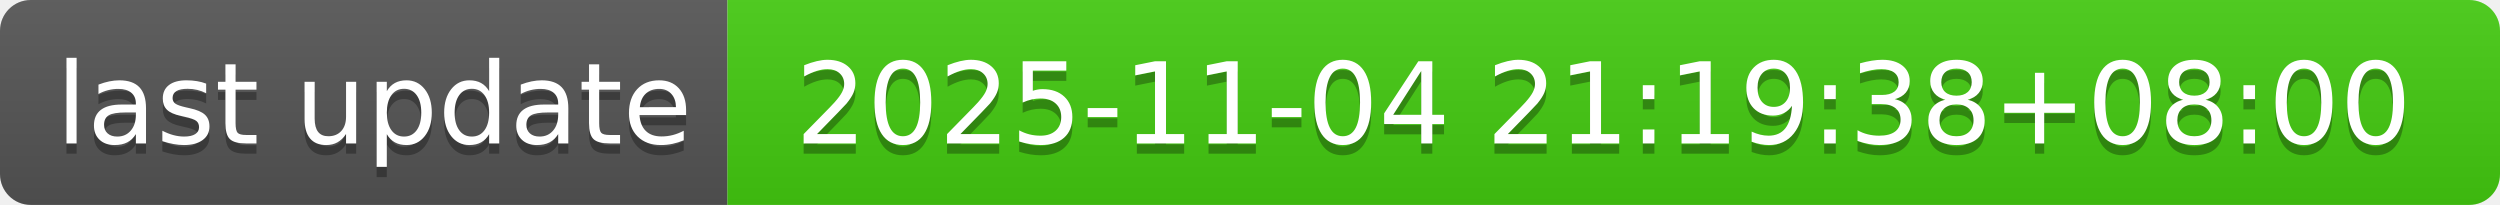
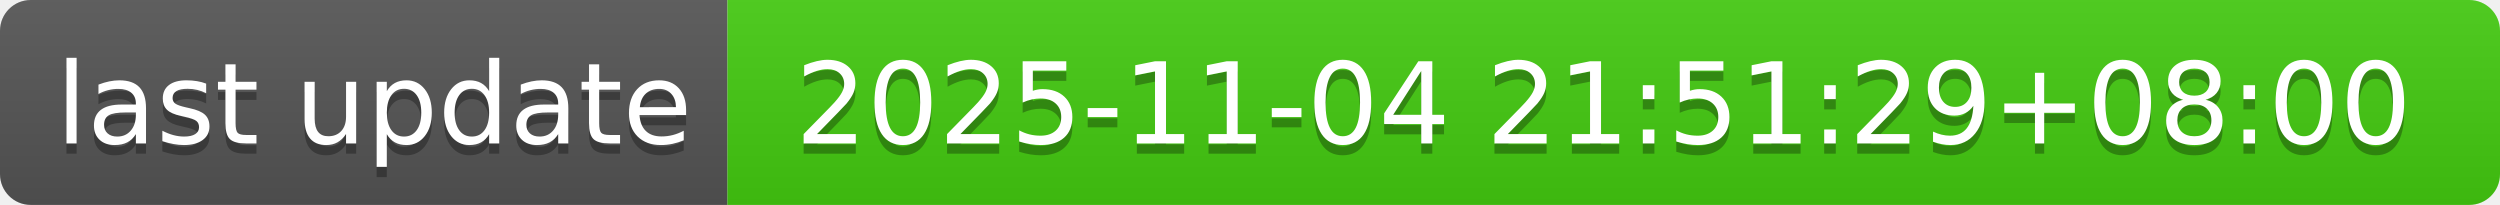
- <svg xmlns="http://www.w3.org/2000/svg" width="244" height="20" role="img" aria-label="last update: 2025-11-04 21:19:38+08:00">
+ <svg xmlns="http://www.w3.org/2000/svg" width="244" height="20" role="img" aria-label="last update: 2025-11-04 21:51:29+08:00">
  <linearGradient id="s" x2="0" y2="100%">
    <stop offset="0" stop-color="#bbb" stop-opacity=".1" />
    <stop offset="1" stop-opacity=".1" />
  </linearGradient>
  <clipPath id="r">
    <rect width="244" height="20" rx="3" fill="#fff" />
  </clipPath>
  <g clip-path="url(#r)">
    <rect width="71" height="20" fill="#555" />
    <rect x="71" width="173" height="20" fill="#4c1" />
    <rect width="244" height="20" fill="url(#s)" />
  </g>
  <g fill="#fff" text-anchor="middle" font-family="Verdana,Geneva,DejaVu Sans,sans-serif" text-rendering="geometricPrecision" font-size="110">
    <text aria-hidden="true" x="365" y="150" fill="#010101" fill-opacity=".3" transform="scale(.1)" textLength="610">last update</text>
    <text x="365" y="140" transform="scale(.1)" fill="#fff" textLength="610">last update</text>
-     <text aria-hidden="true" x="1565" y="150" fill="#010101" fill-opacity=".3" transform="scale(.1)" textLength="1630">2025-11-04 21:19:38+08:00</text>
-     <text x="1565" y="140" transform="scale(.1)" fill="#fff" textLength="1630">2025-11-04 21:19:38+08:00</text>
+     <text aria-hidden="true" x="1565" y="150" fill="#010101" fill-opacity=".3" transform="scale(.1)" textLength="1630">2025-11-04 21:51:29+08:00</text>
+     <text x="1565" y="140" transform="scale(.1)" fill="#fff" textLength="1630">2025-11-04 21:51:29+08:00</text>
  </g>
</svg>
